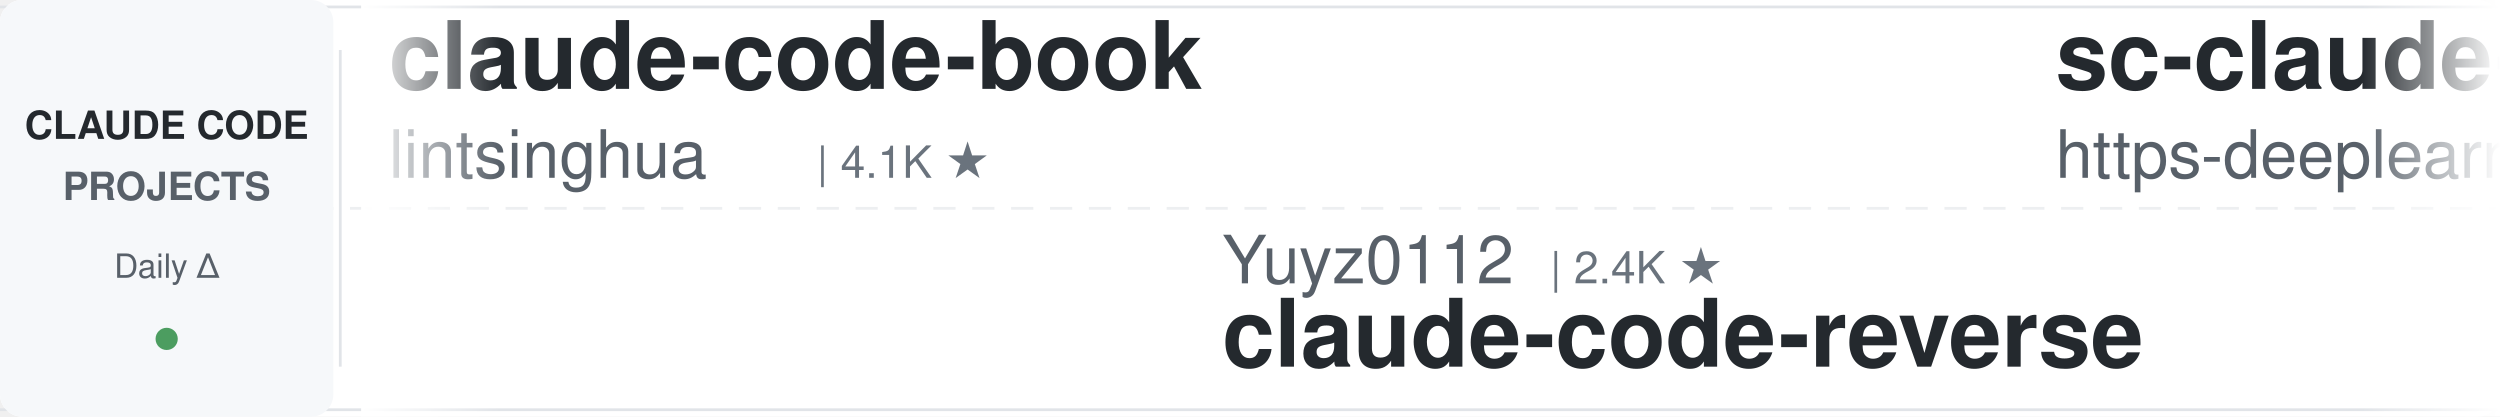
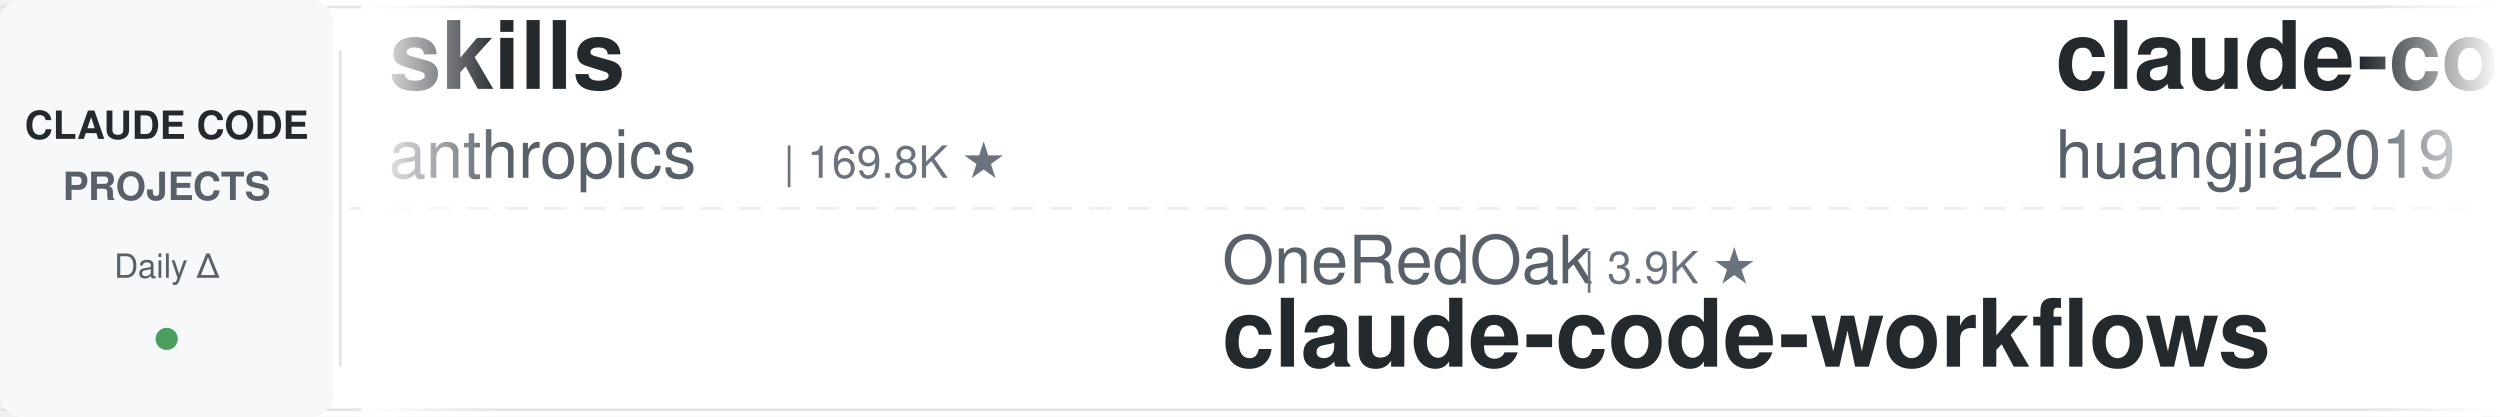
<svg xmlns="http://www.w3.org/2000/svg" width="900" height="150">
  <defs>
    <linearGradient id="leftFade" x1="0%" y1="0%" x2="100%" y2="0%">
      <stop offset="0%" style="stop-color:#ffffff;stop-opacity:1" />
      <stop offset="100%" style="stop-color:#ffffff;stop-opacity:0" />
    </linearGradient>
    <linearGradient id="rightFade" x1="0%" y1="0%" x2="100%" y2="0%">
      <stop offset="0%" style="stop-color:#ffffff;stop-opacity:0" />
      <stop offset="100%" style="stop-color:#ffffff;stop-opacity:1" />
    </linearGradient>
  </defs>
  <rect width="900" height="150" fill="#ffffff" rx="8" />
  <rect x="0" y="2" width="900" height="1" fill="#e1e4e8" />
  <rect x="0" y="147" width="900" height="1" fill="#e1e4e8" />
  <line x1="0" y1="75" x2="900" y2="75" stroke="#e1e4e8" stroke-width="1" stroke-dasharray="8 6" opacity="0.6" />
  <rect x="0" y="0" width="120" height="150" fill="#f6f8fa" rx="8" />
  <text x="60" y="50" font-family="-apple-system, BlinkMacSystemFont, 'Segoe UI', Helvetica, Arial, sans-serif" font-size="14" font-weight="600" fill="#24292e" text-anchor="middle">CLAUDE CODE</text>
  <text x="60" y="72" font-family="-apple-system, BlinkMacSystemFont, 'Segoe UI', Helvetica, Arial, sans-serif" font-size="14" font-weight="600" fill="#586069" text-anchor="middle">PROJECTS</text>
  <text x="60" y="100" font-family="-apple-system, BlinkMacSystemFont, 'Segoe UI', Helvetica, Arial, sans-serif" font-size="12" font-weight="500" fill="#586069" text-anchor="middle">Daily Δ</text>
  <circle cx="60" cy="122" r="4" fill="#22863a" opacity="0.8" />
  <rect x="122" y="18" width="1" height="114" fill="#e1e4e8" />
  <clipPath id="tickerClip">
    <rect x="130" y="0" width="770" height="150" />
  </clipPath>
  <g clip-path="url(#tickerClip)">
    <g id="tickerItems">
      <animateTransform attributeName="transform" attributeType="XML" type="translate" from="0 0" to="-3000 0" dur="54s" repeatCount="indefinite" />
      <g transform="translate(0, 0)">
-         <text x="140" y="32" font-family="-apple-system, BlinkMacSystemFont, 'Segoe UI', Helvetica, Arial, sans-serif" font-size="34" font-weight="600" fill="#24292e">claude-code-book</text>
-         <text x="140" y="64" font-family="-apple-system, BlinkMacSystemFont, 'Segoe UI', Helvetica, Arial, sans-serif" font-size="24" font-weight="400" fill="#586069">lintsinghua</text>
-         <text x="294" y="64" font-family="-apple-system, BlinkMacSystemFont, 'Segoe UI', Helvetica, Arial, sans-serif" font-size="16" font-weight="500" fill="#6a737d">| 4.1K ★</text>
+         <text x="140" y="32" font-family="-apple-system, BlinkMacSystemFont, 'Segoe UI', Helvetica, Arial, sans-serif" font-size="34" font-weight="600" fill="#24292e">skills</text>
+         <text x="140" y="64" font-family="-apple-system, BlinkMacSystemFont, 'Segoe UI', Helvetica, Arial, sans-serif" font-size="24" font-weight="400" fill="#586069">anthropics</text>
+         <text x="282" y="64" font-family="-apple-system, BlinkMacSystemFont, 'Segoe UI', Helvetica, Arial, sans-serif" font-size="16" font-weight="500" fill="#6a737d">| 169.8K ★</text>
      </g>
      <g transform="translate(300, 0)">
-         <text x="140" y="102" font-family="-apple-system, BlinkMacSystemFont, 'Segoe UI', Helvetica, Arial, sans-serif" font-size="24" font-weight="400" fill="#586069">Yuyz0112</text>
-         <text x="258" y="102" font-family="-apple-system, BlinkMacSystemFont, 'Segoe UI', Helvetica, Arial, sans-serif" font-size="16" font-weight="500" fill="#6a737d">| 2.4K ★</text>
-         <text x="140" y="132" font-family="-apple-system, BlinkMacSystemFont, 'Segoe UI', Helvetica, Arial, sans-serif" font-size="34" font-weight="600" fill="#24292e">claude-code-reverse</text>
-       </g>
-       <g transform="translate(600, 0)">
-         <text x="140" y="32" font-family="-apple-system, BlinkMacSystemFont, 'Segoe UI', Helvetica, Arial, sans-serif" font-size="34" font-weight="600" fill="#24292e">sc-claude-code-files</text>
-         <text x="140" y="64" font-family="-apple-system, BlinkMacSystemFont, 'Segoe UI', Helvetica, Arial, sans-serif" font-size="24" font-weight="400" fill="#586069">https-deeplearning-ai</text>
-         <text x="414" y="64" font-family="-apple-system, BlinkMacSystemFont, 'Segoe UI', Helvetica, Arial, sans-serif" font-size="16" font-weight="500" fill="#6a737d">| 540 ★</text>
-       </g>
-       <g transform="translate(900, 0)">
        <text x="140" y="102" font-family="-apple-system, BlinkMacSystemFont, 'Segoe UI', Helvetica, Arial, sans-serif" font-size="24" font-weight="400" fill="#586069">OneRedOak</text>
        <text x="270" y="102" font-family="-apple-system, BlinkMacSystemFont, 'Segoe UI', Helvetica, Arial, sans-serif" font-size="16" font-weight="500" fill="#6a737d">| 3.9K ★</text>
        <text x="140" y="132" font-family="-apple-system, BlinkMacSystemFont, 'Segoe UI', Helvetica, Arial, sans-serif" font-size="34" font-weight="600" fill="#24292e">claude-code-workflows</text>
      </g>
+       <g transform="translate(600, 0)">
+         <text x="140" y="32" font-family="-apple-system, BlinkMacSystemFont, 'Segoe UI', Helvetica, Arial, sans-serif" font-size="34" font-weight="600" fill="#24292e">claude-code-engineering</text>
+         <text x="140" y="64" font-family="-apple-system, BlinkMacSystemFont, 'Segoe UI', Helvetica, Arial, sans-serif" font-size="24" font-weight="400" fill="#586069">huangjia2019</text>
+         <text x="306" y="64" font-family="-apple-system, BlinkMacSystemFont, 'Segoe UI', Helvetica, Arial, sans-serif" font-size="16" font-weight="500" fill="#6a737d">| 1.1K ★</text>
+       </g>
+       <g transform="translate(900, 0)">
+         <text x="140" y="102" font-family="-apple-system, BlinkMacSystemFont, 'Segoe UI', Helvetica, Arial, sans-serif" font-size="24" font-weight="400" fill="#586069">frankbria</text>
+         <text x="270" y="102" font-family="-apple-system, BlinkMacSystemFont, 'Segoe UI', Helvetica, Arial, sans-serif" font-size="16" font-weight="500" fill="#6a737d">| 9.6K ★</text>
+         <text x="140" y="132" font-family="-apple-system, BlinkMacSystemFont, 'Segoe UI', Helvetica, Arial, sans-serif" font-size="34" font-weight="600" fill="#24292e">ralph-claude-code</text>
+       </g>
      <g transform="translate(1200, 0)">
-         <text x="140" y="32" font-family="-apple-system, BlinkMacSystemFont, 'Segoe UI', Helvetica, Arial, sans-serif" font-size="34" font-weight="600" fill="#24292e">claude-code-rev</text>
-         <text x="140" y="64" font-family="-apple-system, BlinkMacSystemFont, 'Segoe UI', Helvetica, Arial, sans-serif" font-size="24" font-weight="400" fill="#586069">oboard</text>
-         <text x="234" y="64" font-family="-apple-system, BlinkMacSystemFont, 'Segoe UI', Helvetica, Arial, sans-serif" font-size="16" font-weight="500" fill="#6a737d">| 3.3K ★</text>
+         <text x="140" y="32" font-family="-apple-system, BlinkMacSystemFont, 'Segoe UI', Helvetica, Arial, sans-serif" font-size="34" font-weight="600" fill="#24292e">claude_codex_bridge</text>
+         <text x="140" y="64" font-family="-apple-system, BlinkMacSystemFont, 'Segoe UI', Helvetica, Arial, sans-serif" font-size="24" font-weight="400" fill="#586069">SeemSeam</text>
+         <text x="258" y="64" font-family="-apple-system, BlinkMacSystemFont, 'Segoe UI', Helvetica, Arial, sans-serif" font-size="16" font-weight="500" fill="#6a737d">| 3.4K ★</text>
      </g>
      <g transform="translate(1500, 0)">
-         <text x="140" y="102" font-family="-apple-system, BlinkMacSystemFont, 'Segoe UI', Helvetica, Arial, sans-serif" font-size="24" font-weight="400" fill="#586069">andrew-kramer-inno</text>
-         <text x="378" y="102" font-family="-apple-system, BlinkMacSystemFont, 'Segoe UI', Helvetica, Arial, sans-serif" font-size="16" font-weight="500" fill="#6a737d">| 593 ★</text>
-         <text x="140" y="132" font-family="-apple-system, BlinkMacSystemFont, 'Segoe UI', Helvetica, Arial, sans-serif" font-size="34" font-weight="600" fill="#24292e">claude-code-source-build</text>
+         <text x="140" y="102" font-family="-apple-system, BlinkMacSystemFont, 'Segoe UI', Helvetica, Arial, sans-serif" font-size="24" font-weight="400" fill="#586069">AprilNEA</text>
+         <text x="258" y="102" font-family="-apple-system, BlinkMacSystemFont, 'Segoe UI', Helvetica, Arial, sans-serif" font-size="16" font-weight="500" fill="#6a737d">| 390 ★</text>
+         <text x="140" y="132" font-family="-apple-system, BlinkMacSystemFont, 'Segoe UI', Helvetica, Arial, sans-serif" font-size="34" font-weight="600" fill="#24292e">claude-code-source</text>
      </g>
      <g transform="translate(1800, 0)">
-         <text x="140" y="32" font-family="-apple-system, BlinkMacSystemFont, 'Segoe UI', Helvetica, Arial, sans-serif" font-size="34" font-weight="600" fill="#24292e">claude-code-templates</text>
-         <text x="140" y="64" font-family="-apple-system, BlinkMacSystemFont, 'Segoe UI', Helvetica, Arial, sans-serif" font-size="24" font-weight="400" fill="#586069">davila7</text>
-         <text x="246" y="64" font-family="-apple-system, BlinkMacSystemFont, 'Segoe UI', Helvetica, Arial, sans-serif" font-size="16" font-weight="500" fill="#6a737d">| 30.3K ★</text>
+         <text x="140" y="32" font-family="-apple-system, BlinkMacSystemFont, 'Segoe UI', Helvetica, Arial, sans-serif" font-size="34" font-weight="600" fill="#24292e">claude-code-local</text>
+         <text x="140" y="64" font-family="-apple-system, BlinkMacSystemFont, 'Segoe UI', Helvetica, Arial, sans-serif" font-size="24" font-weight="400" fill="#586069">nicedreamzapp</text>
+         <text x="318" y="64" font-family="-apple-system, BlinkMacSystemFont, 'Segoe UI', Helvetica, Arial, sans-serif" font-size="16" font-weight="500" fill="#6a737d">| 3.2K ★</text>
      </g>
      <g transform="translate(2100, 0)">
-         <text x="140" y="102" font-family="-apple-system, BlinkMacSystemFont, 'Segoe UI', Helvetica, Arial, sans-serif" font-size="24" font-weight="400" fill="#586069">rohitg00</text>
-         <text x="258" y="102" font-family="-apple-system, BlinkMacSystemFont, 'Segoe UI', Helvetica, Arial, sans-serif" font-size="16" font-weight="500" fill="#6a737d">| 2.5K ★</text>
-         <text x="140" y="132" font-family="-apple-system, BlinkMacSystemFont, 'Segoe UI', Helvetica, Arial, sans-serif" font-size="34" font-weight="600" fill="#24292e">awesome-claude-code-tool...</text>
+         <text x="140" y="102" font-family="-apple-system, BlinkMacSystemFont, 'Segoe UI', Helvetica, Arial, sans-serif" font-size="24" font-weight="400" fill="#586069">alejandrobalderas</text>
+         <text x="366" y="102" font-family="-apple-system, BlinkMacSystemFont, 'Segoe UI', Helvetica, Arial, sans-serif" font-size="16" font-weight="500" fill="#6a737d">| 2.8K ★</text>
+         <text x="140" y="132" font-family="-apple-system, BlinkMacSystemFont, 'Segoe UI', Helvetica, Arial, sans-serif" font-size="34" font-weight="600" fill="#24292e">claude-code-from-source</text>
      </g>
      <g transform="translate(2400, 0)">
-         <text x="140" y="32" font-family="-apple-system, BlinkMacSystemFont, 'Segoe UI', Helvetica, Arial, sans-serif" font-size="34" font-weight="600" fill="#24292e">claude-code-spec-workflo...</text>
-         <text x="140" y="64" font-family="-apple-system, BlinkMacSystemFont, 'Segoe UI', Helvetica, Arial, sans-serif" font-size="24" font-weight="400" fill="#586069">Pimzino</text>
-         <text x="246" y="64" font-family="-apple-system, BlinkMacSystemFont, 'Segoe UI', Helvetica, Arial, sans-serif" font-size="16" font-weight="500" fill="#6a737d">| 3.8K ★</text>
+         <text x="140" y="32" font-family="-apple-system, BlinkMacSystemFont, 'Segoe UI', Helvetica, Arial, sans-serif" font-size="34" font-weight="600" fill="#24292e">claude-code-cli</text>
+         <text x="140" y="64" font-family="-apple-system, BlinkMacSystemFont, 'Segoe UI', Helvetica, Arial, sans-serif" font-size="24" font-weight="400" fill="#586069">huangserva</text>
+         <text x="282" y="64" font-family="-apple-system, BlinkMacSystemFont, 'Segoe UI', Helvetica, Arial, sans-serif" font-size="16" font-weight="500" fill="#6a737d">| 622 ★</text>
      </g>
      <g transform="translate(2700, 0)">
-         <text x="140" y="102" font-family="-apple-system, BlinkMacSystemFont, 'Segoe UI', Helvetica, Arial, sans-serif" font-size="24" font-weight="400" fill="#586069">pedrohcgs</text>
-         <text x="270" y="102" font-family="-apple-system, BlinkMacSystemFont, 'Segoe UI', Helvetica, Arial, sans-serif" font-size="16" font-weight="500" fill="#6a737d">| 1.5K ★</text>
-         <text x="140" y="132" font-family="-apple-system, BlinkMacSystemFont, 'Segoe UI', Helvetica, Arial, sans-serif" font-size="34" font-weight="600" fill="#24292e">claude-code-my-workflow</text>
+         <text x="140" y="102" font-family="-apple-system, BlinkMacSystemFont, 'Segoe UI', Helvetica, Arial, sans-serif" font-size="24" font-weight="400" fill="#586069">disler</text>
+         <text x="234" y="102" font-family="-apple-system, BlinkMacSystemFont, 'Segoe UI', Helvetica, Arial, sans-serif" font-size="16" font-weight="500" fill="#6a737d">| 3.9K ★</text>
+         <text x="140" y="132" font-family="-apple-system, BlinkMacSystemFont, 'Segoe UI', Helvetica, Arial, sans-serif" font-size="34" font-weight="600" fill="#24292e">claude-code-hooks-master...</text>
      </g>
      <g transform="translate(3000, 0)">
-         <text x="140" y="32" font-family="-apple-system, BlinkMacSystemFont, 'Segoe UI', Helvetica, Arial, sans-serif" font-size="34" font-weight="600" fill="#24292e">claude-code-book</text>
-         <text x="140" y="64" font-family="-apple-system, BlinkMacSystemFont, 'Segoe UI', Helvetica, Arial, sans-serif" font-size="24" font-weight="400" fill="#586069">lintsinghua</text>
-         <text x="294" y="64" font-family="-apple-system, BlinkMacSystemFont, 'Segoe UI', Helvetica, Arial, sans-serif" font-size="16" font-weight="500" fill="#6a737d">| 4.1K ★</text>
+         <text x="140" y="32" font-family="-apple-system, BlinkMacSystemFont, 'Segoe UI', Helvetica, Arial, sans-serif" font-size="34" font-weight="600" fill="#24292e">skills</text>
+         <text x="140" y="64" font-family="-apple-system, BlinkMacSystemFont, 'Segoe UI', Helvetica, Arial, sans-serif" font-size="24" font-weight="400" fill="#586069">anthropics</text>
+         <text x="282" y="64" font-family="-apple-system, BlinkMacSystemFont, 'Segoe UI', Helvetica, Arial, sans-serif" font-size="16" font-weight="500" fill="#6a737d">| 169.8K ★</text>
      </g>
      <g transform="translate(3300, 0)">
-         <text x="140" y="102" font-family="-apple-system, BlinkMacSystemFont, 'Segoe UI', Helvetica, Arial, sans-serif" font-size="24" font-weight="400" fill="#586069">Yuyz0112</text>
-         <text x="258" y="102" font-family="-apple-system, BlinkMacSystemFont, 'Segoe UI', Helvetica, Arial, sans-serif" font-size="16" font-weight="500" fill="#6a737d">| 2.4K ★</text>
-         <text x="140" y="132" font-family="-apple-system, BlinkMacSystemFont, 'Segoe UI', Helvetica, Arial, sans-serif" font-size="34" font-weight="600" fill="#24292e">claude-code-reverse</text>
-       </g>
-       <g transform="translate(3600, 0)">
-         <text x="140" y="32" font-family="-apple-system, BlinkMacSystemFont, 'Segoe UI', Helvetica, Arial, sans-serif" font-size="34" font-weight="600" fill="#24292e">sc-claude-code-files</text>
-         <text x="140" y="64" font-family="-apple-system, BlinkMacSystemFont, 'Segoe UI', Helvetica, Arial, sans-serif" font-size="24" font-weight="400" fill="#586069">https-deeplearning-ai</text>
-         <text x="414" y="64" font-family="-apple-system, BlinkMacSystemFont, 'Segoe UI', Helvetica, Arial, sans-serif" font-size="16" font-weight="500" fill="#6a737d">| 540 ★</text>
-       </g>
-       <g transform="translate(3900, 0)">
        <text x="140" y="102" font-family="-apple-system, BlinkMacSystemFont, 'Segoe UI', Helvetica, Arial, sans-serif" font-size="24" font-weight="400" fill="#586069">OneRedOak</text>
        <text x="270" y="102" font-family="-apple-system, BlinkMacSystemFont, 'Segoe UI', Helvetica, Arial, sans-serif" font-size="16" font-weight="500" fill="#6a737d">| 3.9K ★</text>
        <text x="140" y="132" font-family="-apple-system, BlinkMacSystemFont, 'Segoe UI', Helvetica, Arial, sans-serif" font-size="34" font-weight="600" fill="#24292e">claude-code-workflows</text>
+       </g>
+       <g transform="translate(3600, 0)">
+         <text x="140" y="32" font-family="-apple-system, BlinkMacSystemFont, 'Segoe UI', Helvetica, Arial, sans-serif" font-size="34" font-weight="600" fill="#24292e">claude-code-engineering</text>
+         <text x="140" y="64" font-family="-apple-system, BlinkMacSystemFont, 'Segoe UI', Helvetica, Arial, sans-serif" font-size="24" font-weight="400" fill="#586069">huangjia2019</text>
+         <text x="306" y="64" font-family="-apple-system, BlinkMacSystemFont, 'Segoe UI', Helvetica, Arial, sans-serif" font-size="16" font-weight="500" fill="#6a737d">| 1.1K ★</text>
+       </g>
+       <g transform="translate(3900, 0)">
+         <text x="140" y="102" font-family="-apple-system, BlinkMacSystemFont, 'Segoe UI', Helvetica, Arial, sans-serif" font-size="24" font-weight="400" fill="#586069">frankbria</text>
+         <text x="270" y="102" font-family="-apple-system, BlinkMacSystemFont, 'Segoe UI', Helvetica, Arial, sans-serif" font-size="16" font-weight="500" fill="#6a737d">| 9.6K ★</text>
+         <text x="140" y="132" font-family="-apple-system, BlinkMacSystemFont, 'Segoe UI', Helvetica, Arial, sans-serif" font-size="34" font-weight="600" fill="#24292e">ralph-claude-code</text>
      </g>
    </g>
  </g>
  <rect x="130" y="0" width="50" height="150" fill="url(#leftFade)" />
  <rect x="850" y="0" width="50" height="150" fill="url(#rightFade)" />
</svg>
